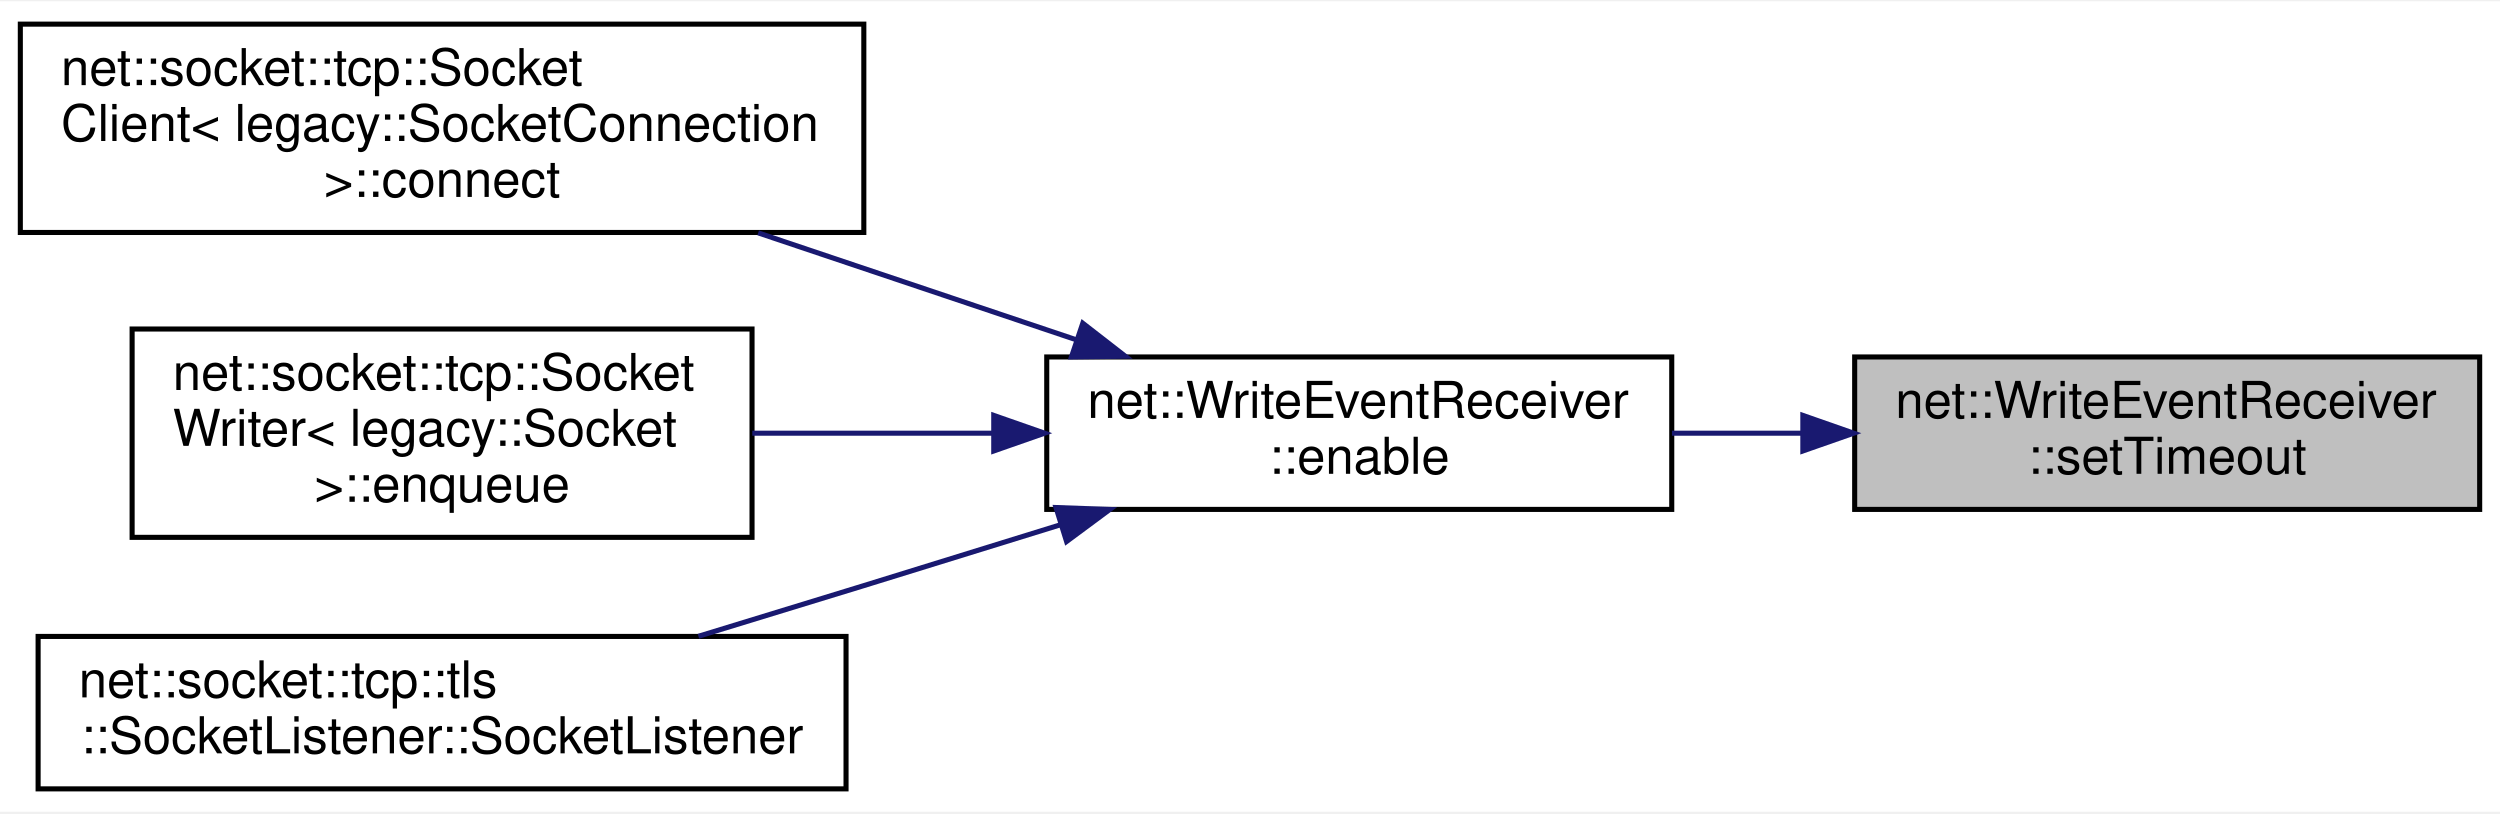
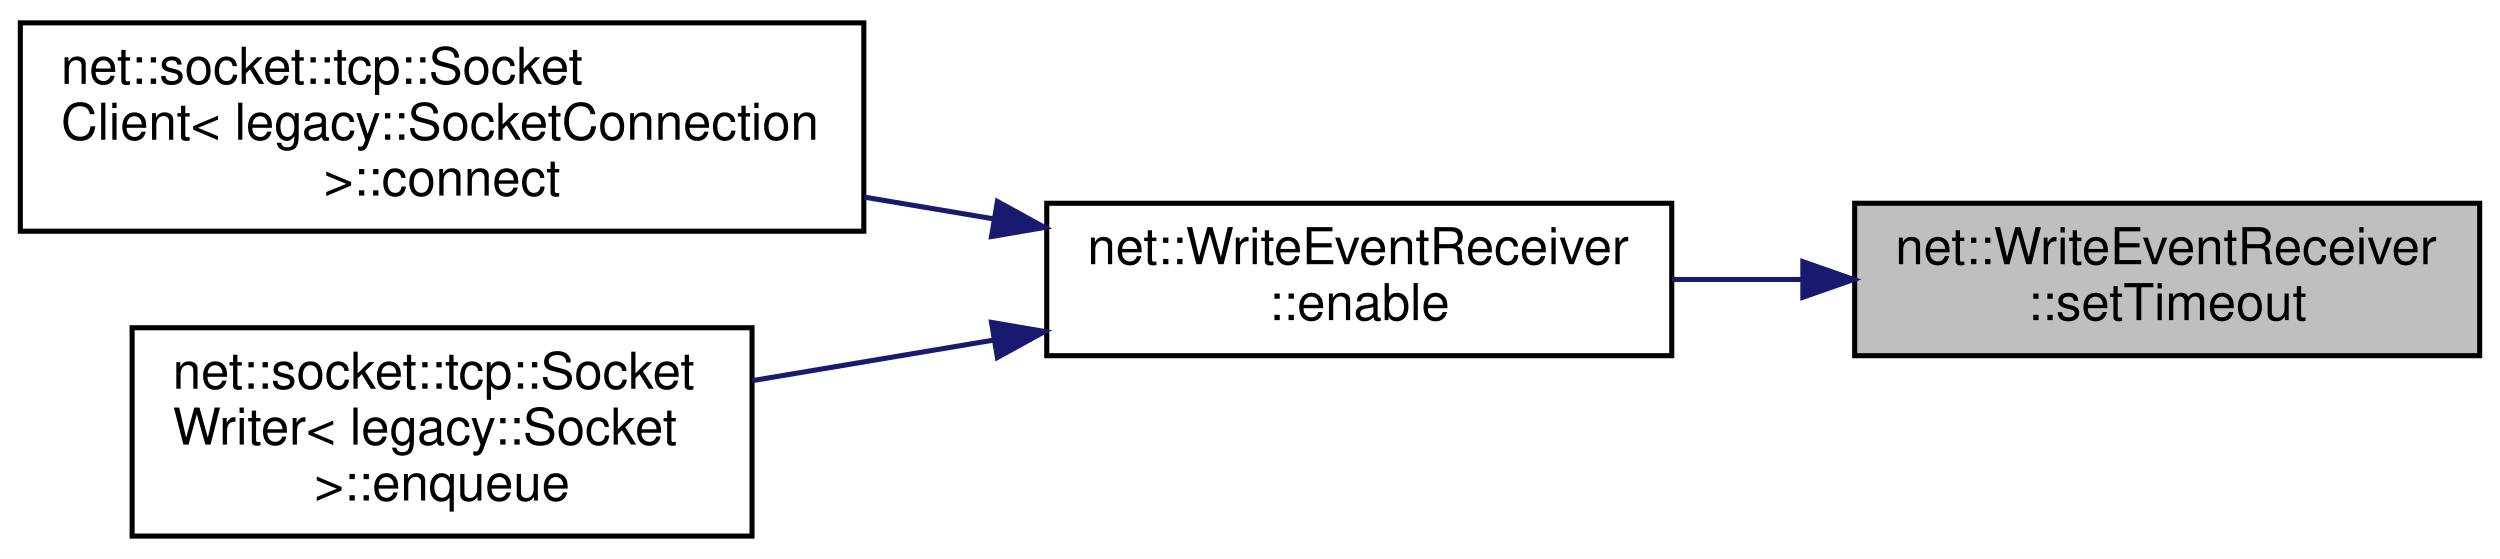
- <svg xmlns="http://www.w3.org/2000/svg" xmlns:xlink="http://www.w3.org/1999/xlink" width="492pt" height="160pt" viewBox="0.00 0.00 492.00 159.50">
-   <g id="graph0" class="graph" transform="scale(1 1) rotate(0) translate(4 155.5)">
-     <polygon fill="white" stroke="transparent" points="-4,4 -4,-155.5 488,-155.5 488,4 -4,4" />
+ <svg xmlns="http://www.w3.org/2000/svg" xmlns:xlink="http://www.w3.org/1999/xlink" width="492pt" height="110pt" viewBox="0.00 0.00 492.00 110.00">
+   <g id="graph0" class="graph" transform="scale(1 1) rotate(0) translate(4 106)">
+     <polygon fill="white" stroke="transparent" points="-4,4 -4,-106 488,-106 488,4 -4,4" />
    <g id="node1" class="node">
      <g id="a_node1">
        <a xlink:title=" ">
-           <polygon fill="#bfbfbf" stroke="black" points="361,-55.5 361,-85.5 484,-85.5 484,-55.5 361,-55.5" />
-           <text text-anchor="start" x="369" y="-73.5" font-family="Helvetica,sans-Serif" font-size="10.00">net::WriteEventReceiver</text>
-           <text text-anchor="middle" x="422.5" y="-62.5" font-family="Helvetica,sans-Serif" font-size="10.00">::setTimeout</text>
+           <polygon fill="#bfbfbf" stroke="black" points="361,-36 361,-66 484,-66 484,-36 361,-36" />
+           <text text-anchor="start" x="369" y="-54" font-family="Helvetica,sans-Serif" font-size="10.00">net::WriteEventReceiver</text>
+           <text text-anchor="middle" x="422.5" y="-43" font-family="Helvetica,sans-Serif" font-size="10.00">::setTimeout</text>
        </a>
      </g>
    </g>
    <g id="node2" class="node">
      <g id="a_node2">
        <a xlink:href="classnet_1_1_write_event_receiver.html#a5ca2e9b06ac5eef0a80e65520fb109ad" target="_top" xlink:title=" ">
-           <polygon fill="white" stroke="black" points="202,-55.5 202,-85.5 325,-85.5 325,-55.5 202,-55.5" />
-           <text text-anchor="start" x="210" y="-73.5" font-family="Helvetica,sans-Serif" font-size="10.00">net::WriteEventReceiver</text>
-           <text text-anchor="middle" x="263.5" y="-62.5" font-family="Helvetica,sans-Serif" font-size="10.00">::enable</text>
+           <polygon fill="white" stroke="black" points="202,-36 202,-66 325,-66 325,-36 202,-36" />
+           <text text-anchor="start" x="210" y="-54" font-family="Helvetica,sans-Serif" font-size="10.00">net::WriteEventReceiver</text>
+           <text text-anchor="middle" x="263.5" y="-43" font-family="Helvetica,sans-Serif" font-size="10.00">::enable</text>
        </a>
      </g>
    </g>
    <g id="edge1" class="edge">
-       <path fill="none" stroke="midnightblue" d="M350.79,-70.5C342.19,-70.5 333.47,-70.5 325.04,-70.5" />
-       <polygon fill="midnightblue" stroke="midnightblue" points="350.8,-74 360.8,-70.5 350.8,-67 350.8,-74" />
+       <path fill="none" stroke="midnightblue" d="M350.79,-51C342.19,-51 333.47,-51 325.04,-51" />
+       <polygon fill="midnightblue" stroke="midnightblue" points="350.8,-54.5 360.8,-51 350.8,-47.5 350.8,-54.5" />
    </g>
    <g id="node3" class="node">
      <g id="a_node3">
        <a xlink:href="classnet_1_1socket_1_1tcp_1_1_socket_client.html#a6876b877836632e71f827f347dcc12ea" target="_top" xlink:title=" ">
-           <polygon fill="white" stroke="black" points="0,-110 0,-151 166,-151 166,-110 0,-110" />
-           <text text-anchor="start" x="8" y="-139" font-family="Helvetica,sans-Serif" font-size="10.00">net::socket::tcp::Socket</text>
-           <text text-anchor="start" x="8" y="-128" font-family="Helvetica,sans-Serif" font-size="10.00">Client&lt; legacy::SocketConnection</text>
-           <text text-anchor="middle" x="83" y="-117" font-family="Helvetica,sans-Serif" font-size="10.00"> &gt;::connect</text>
+           <polygon fill="white" stroke="black" points="0,-60.5 0,-101.5 166,-101.5 166,-60.5 0,-60.5" />
+           <text text-anchor="start" x="8" y="-89.5" font-family="Helvetica,sans-Serif" font-size="10.00">net::socket::tcp::Socket</text>
+           <text text-anchor="start" x="8" y="-78.5" font-family="Helvetica,sans-Serif" font-size="10.00">Client&lt; legacy::SocketConnection</text>
+           <text text-anchor="middle" x="83" y="-67.5" font-family="Helvetica,sans-Serif" font-size="10.00"> &gt;::connect</text>
        </a>
      </g>
    </g>
    <g id="edge2" class="edge">
-       <path fill="none" stroke="midnightblue" d="M207.96,-88.83C188.13,-95.5 165.58,-103.08 145.21,-109.92" />
-       <polygon fill="midnightblue" stroke="midnightblue" points="209.09,-92.14 217.46,-85.64 206.86,-85.51 209.09,-92.14" />
+       <path fill="none" stroke="midnightblue" d="M191.52,-62.93C183.18,-64.33 174.61,-65.77 166.12,-67.2" />
+       <polygon fill="midnightblue" stroke="midnightblue" points="192.29,-66.35 201.57,-61.24 191.13,-59.45 192.29,-66.35" />
    </g>
    <g id="node4" class="node">
      <g id="a_node4">
        <a xlink:href="classnet_1_1socket_1_1tcp_1_1_socket_writer.html#a7f3b27f9ba5ac8ce84fe788264300b11" target="_top" xlink:title=" ">
-           <polygon fill="white" stroke="black" points="22,-50 22,-91 144,-91 144,-50 22,-50" />
-           <text text-anchor="start" x="30" y="-79" font-family="Helvetica,sans-Serif" font-size="10.00">net::socket::tcp::Socket</text>
-           <text text-anchor="start" x="30" y="-68" font-family="Helvetica,sans-Serif" font-size="10.00">Writer&lt; legacy::Socket</text>
-           <text text-anchor="middle" x="83" y="-57" font-family="Helvetica,sans-Serif" font-size="10.00"> &gt;::enqueue</text>
+           <polygon fill="white" stroke="black" points="22,-0.5 22,-41.5 144,-41.5 144,-0.5 22,-0.5" />
+           <text text-anchor="start" x="30" y="-29.5" font-family="Helvetica,sans-Serif" font-size="10.00">net::socket::tcp::Socket</text>
+           <text text-anchor="start" x="30" y="-18.5" font-family="Helvetica,sans-Serif" font-size="10.00">Writer&lt; legacy::Socket</text>
+           <text text-anchor="middle" x="83" y="-7.5" font-family="Helvetica,sans-Serif" font-size="10.00"> &gt;::enqueue</text>
        </a>
      </g>
    </g>
    <g id="edge3" class="edge">
-       <path fill="none" stroke="midnightblue" d="M191.4,-70.5C175.71,-70.5 159.25,-70.5 144.05,-70.5" />
-       <polygon fill="midnightblue" stroke="midnightblue" points="191.57,-74 201.57,-70.5 191.57,-67 191.57,-74" />
-     </g>
-     <g id="node5" class="node">
-       <g id="a_node5">
-         <a xlink:href="classnet_1_1socket_1_1tcp_1_1tls_1_1_socket_listener.html#aa2089ec6d0a95a32c05dc57e5470a72d" target="_top" xlink:title=" ">
-           <polygon fill="white" stroke="black" points="3.5,-0.5 3.5,-30.5 162.5,-30.5 162.5,-0.5 3.5,-0.5" />
-           <text text-anchor="start" x="11.5" y="-18.5" font-family="Helvetica,sans-Serif" font-size="10.00">net::socket::tcp::tls</text>
-           <text text-anchor="middle" x="83" y="-7.5" font-family="Helvetica,sans-Serif" font-size="10.00">::SocketListener::SocketListener</text>
-         </a>
-       </g>
-     </g>
-     <g id="edge4" class="edge">
-       <path fill="none" stroke="midnightblue" d="M204.81,-52.51C192.03,-48.54 178.56,-44.37 166,-40.5 155.47,-37.26 144.18,-33.8 133.45,-30.53" />
-       <polygon fill="midnightblue" stroke="midnightblue" points="203.82,-55.87 214.41,-55.49 205.9,-49.18 203.82,-55.87" />
+       <path fill="none" stroke="midnightblue" d="M191.4,-39.05C175.71,-36.41 159.25,-33.65 144.05,-31.09" />
+       <polygon fill="midnightblue" stroke="midnightblue" points="191.13,-42.55 201.57,-40.76 192.29,-35.65 191.13,-42.55" />
    </g>
  </g>
</svg>
